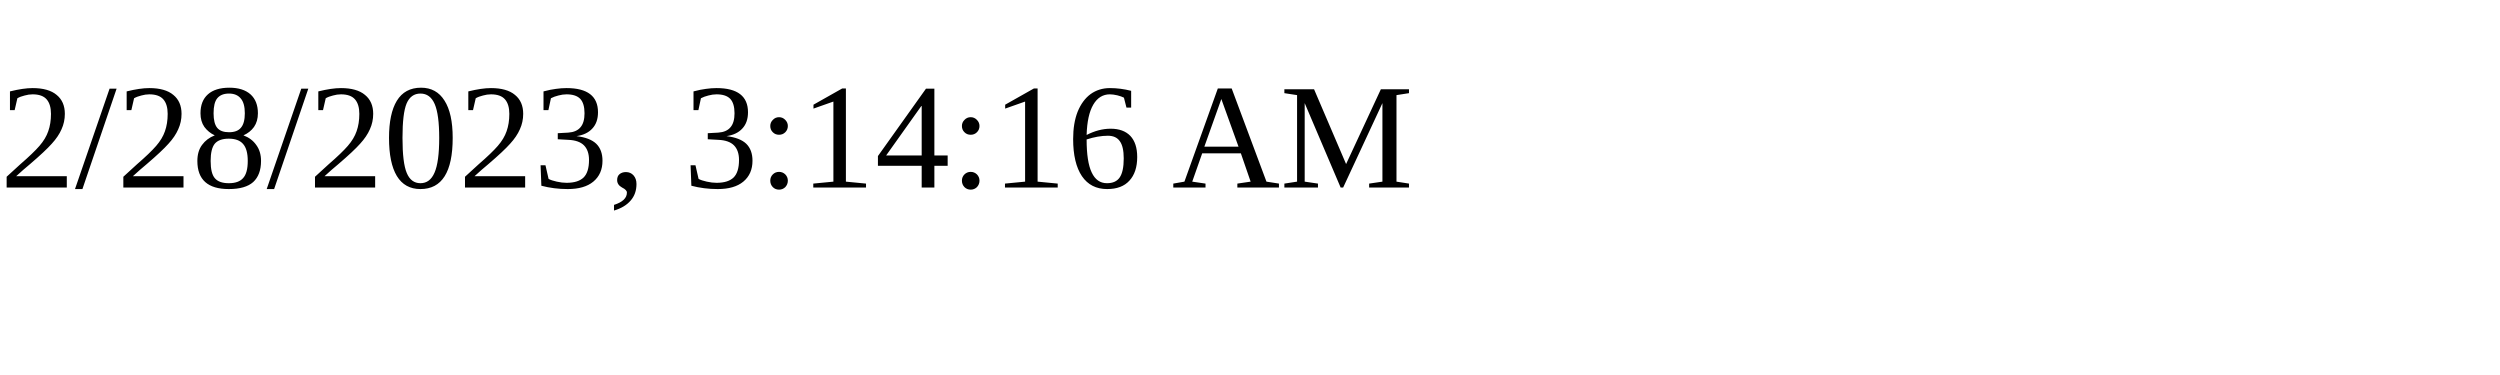
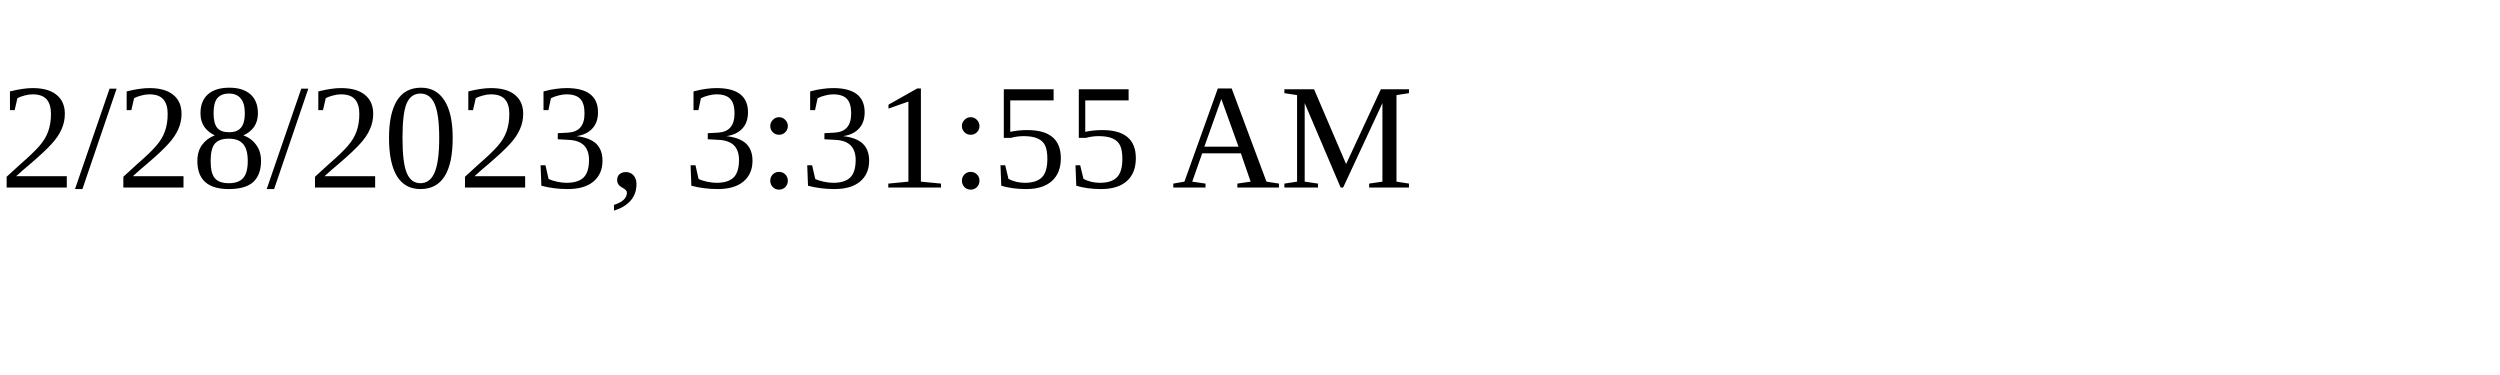
<svg xmlns="http://www.w3.org/2000/svg" height="30" width="200">
-   <text x="0" y="15">2/28/2023, 3:14:16 AM</text>
+   <text x="0" y="15">2/28/2023, 3:31:55 AM</text>
</svg>
